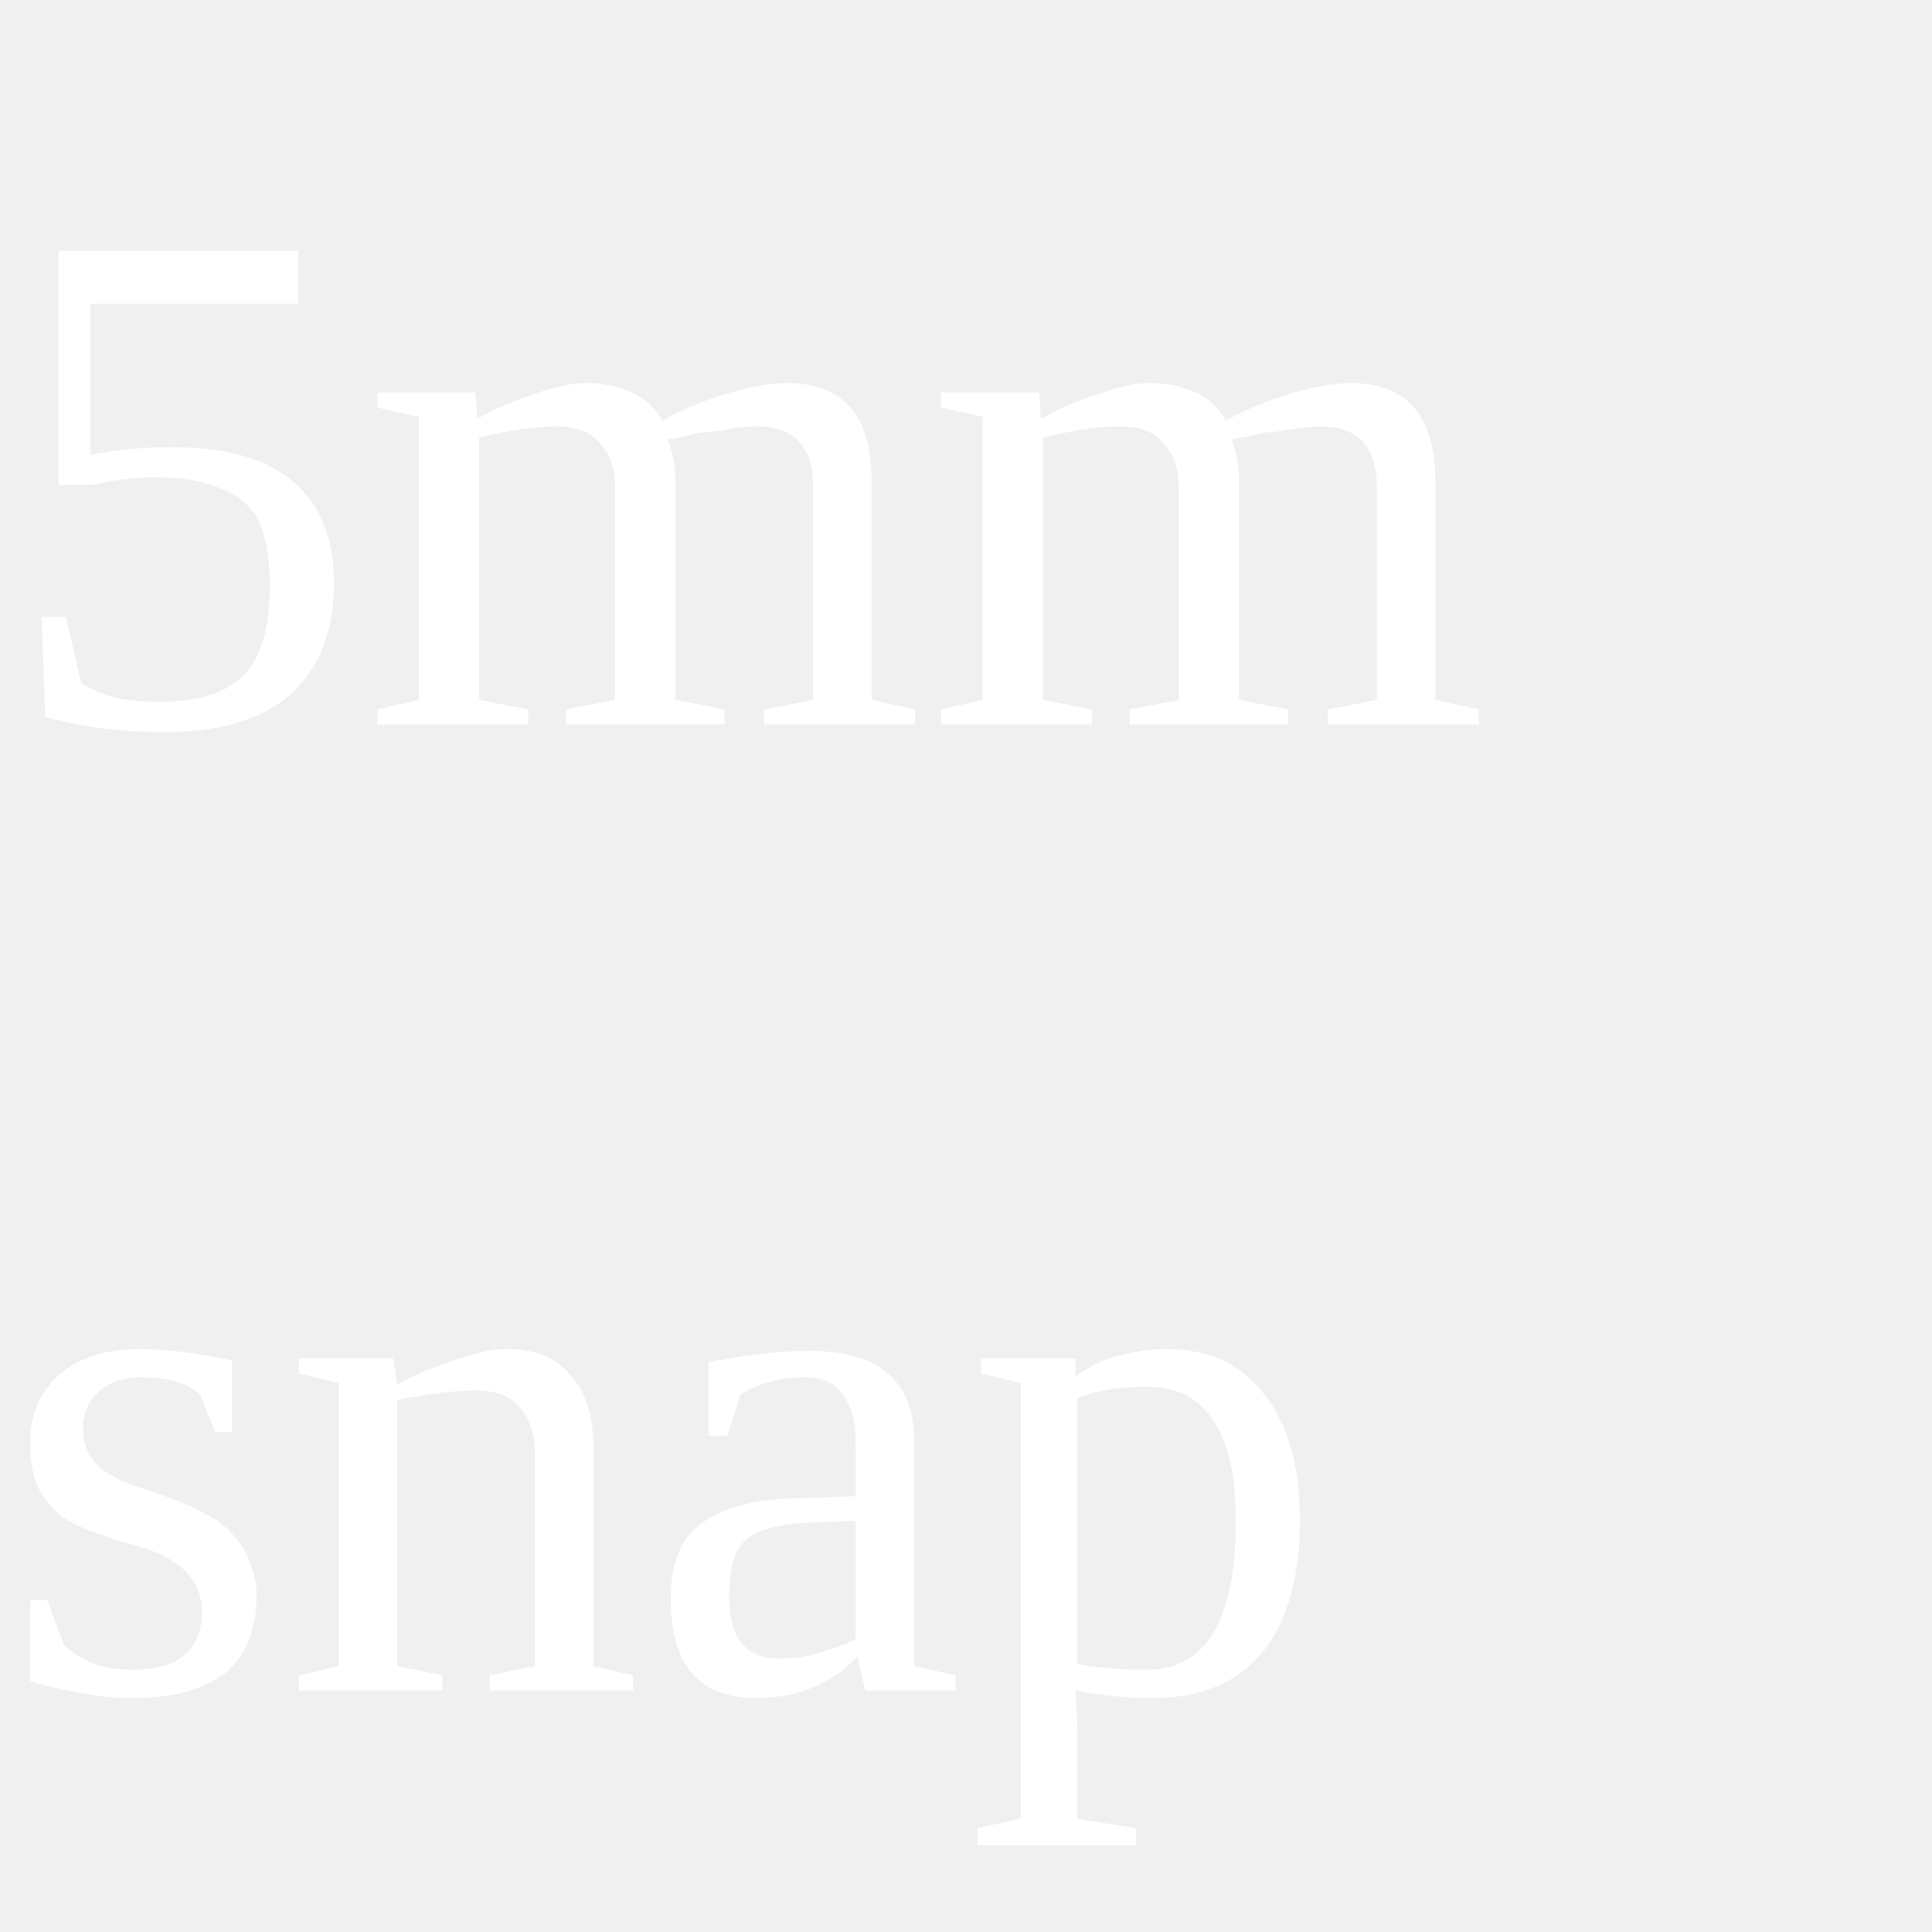
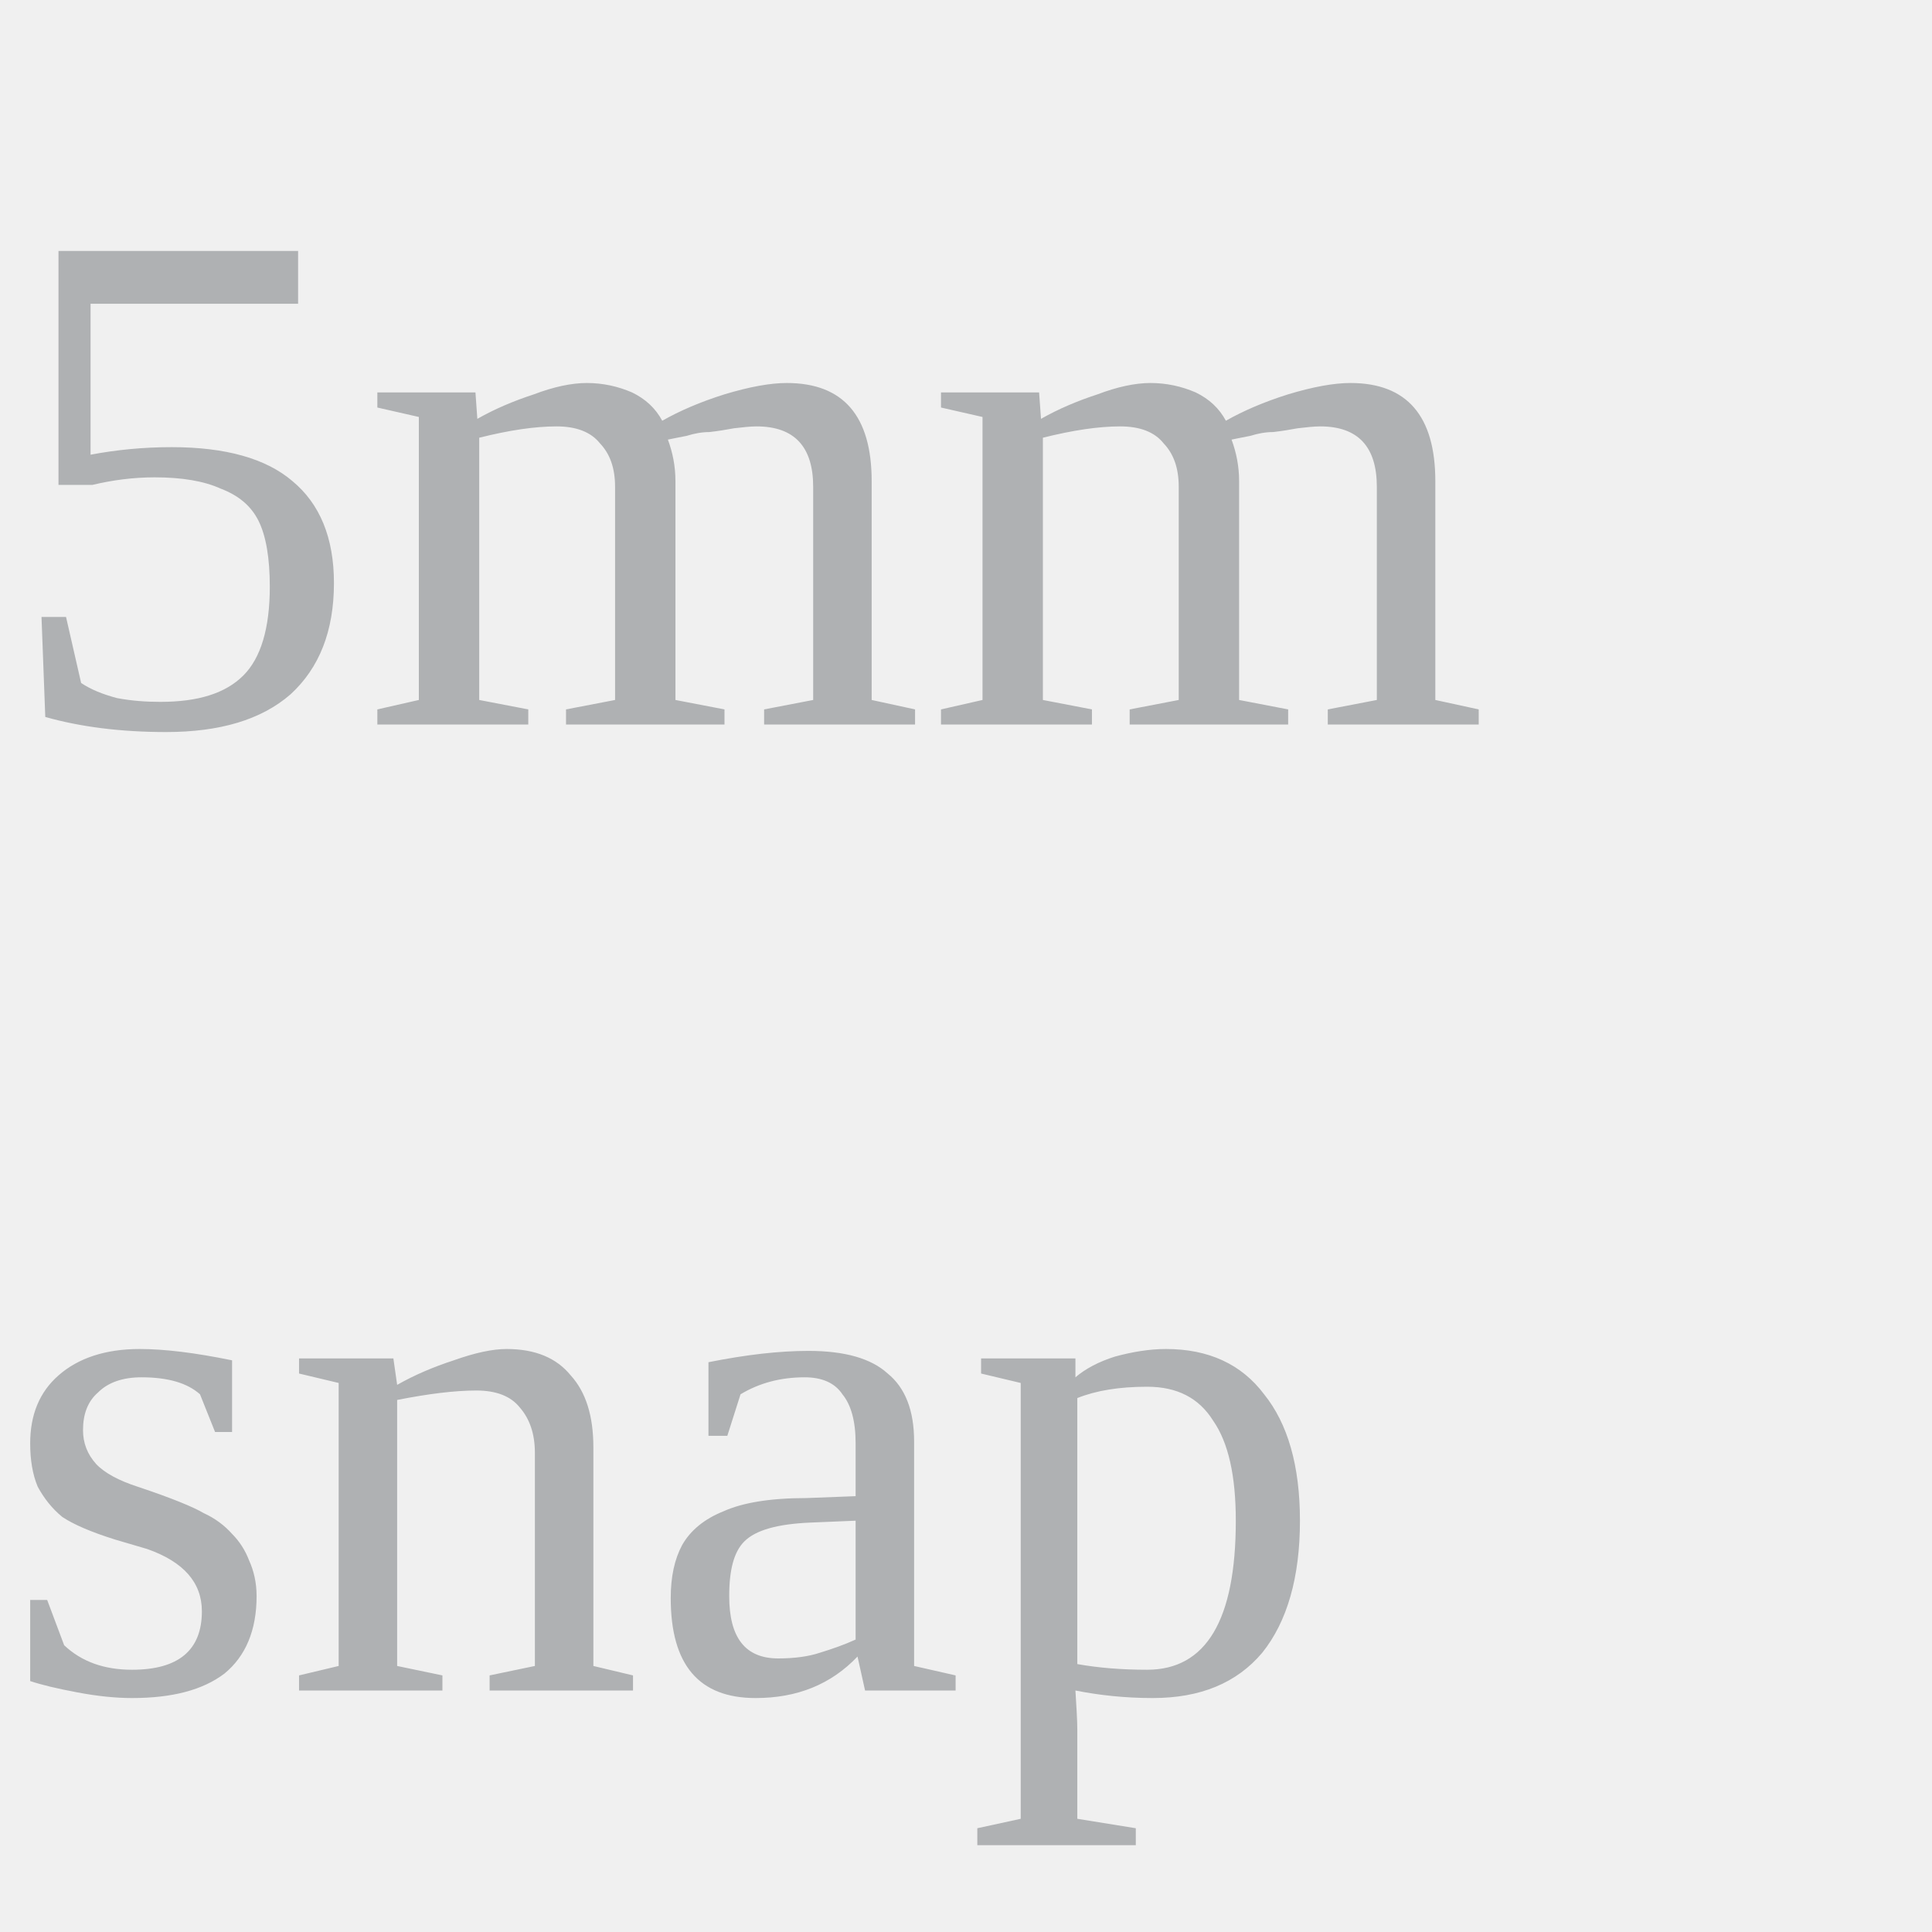
<svg xmlns="http://www.w3.org/2000/svg" width="16" height="16">
-   <text x="0" y="6" fill="white" font-size="6px">5mm</text>
-   <text x="0" y="14" fill="white" font-size="6px">snap</text>
+   <text x="0" y="6" fill="#afb1b3" font-size="6px">5mm</text>
+   <text x="0" y="14" fill="#afb1b3" font-size="6px">snap</text>
</svg>
